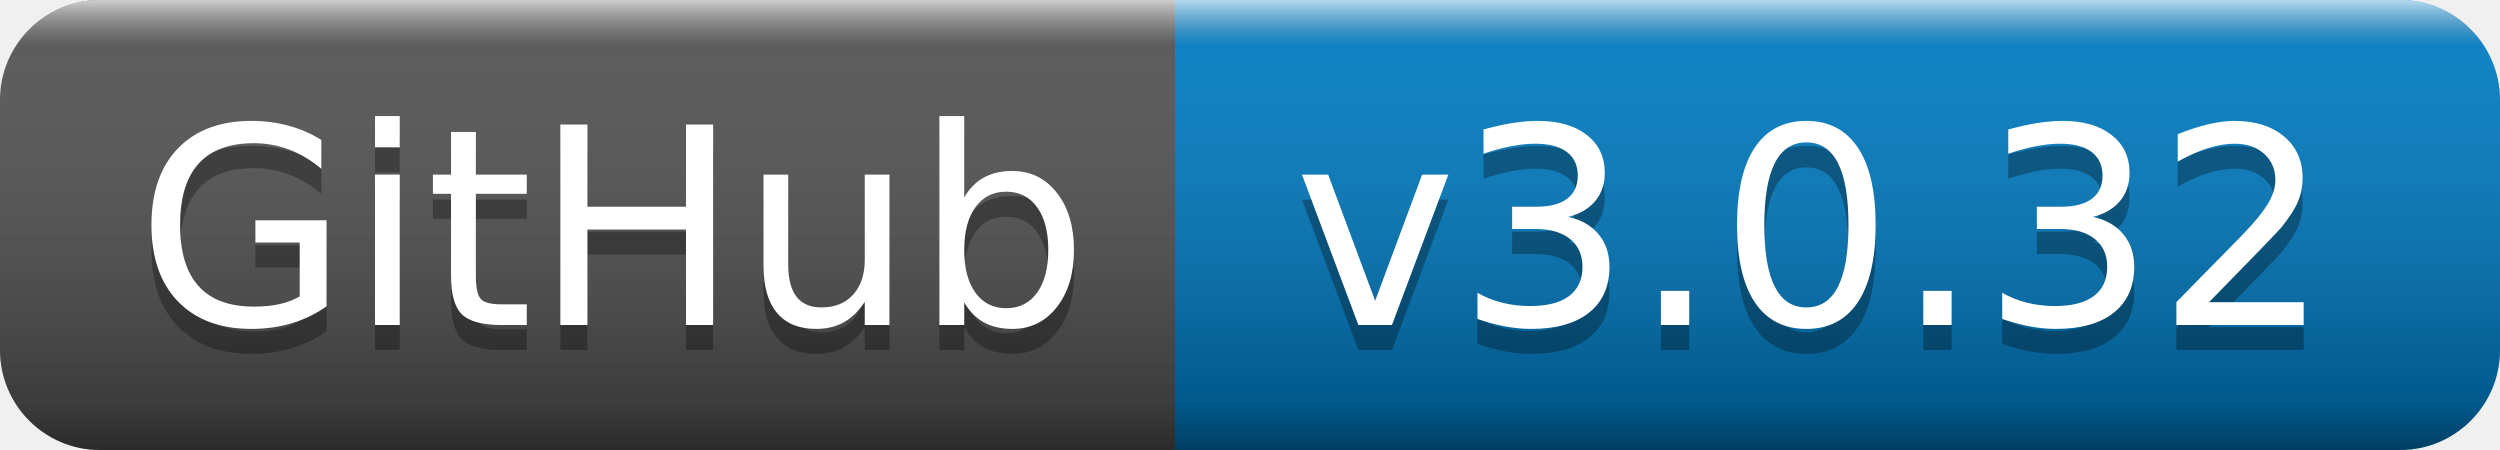
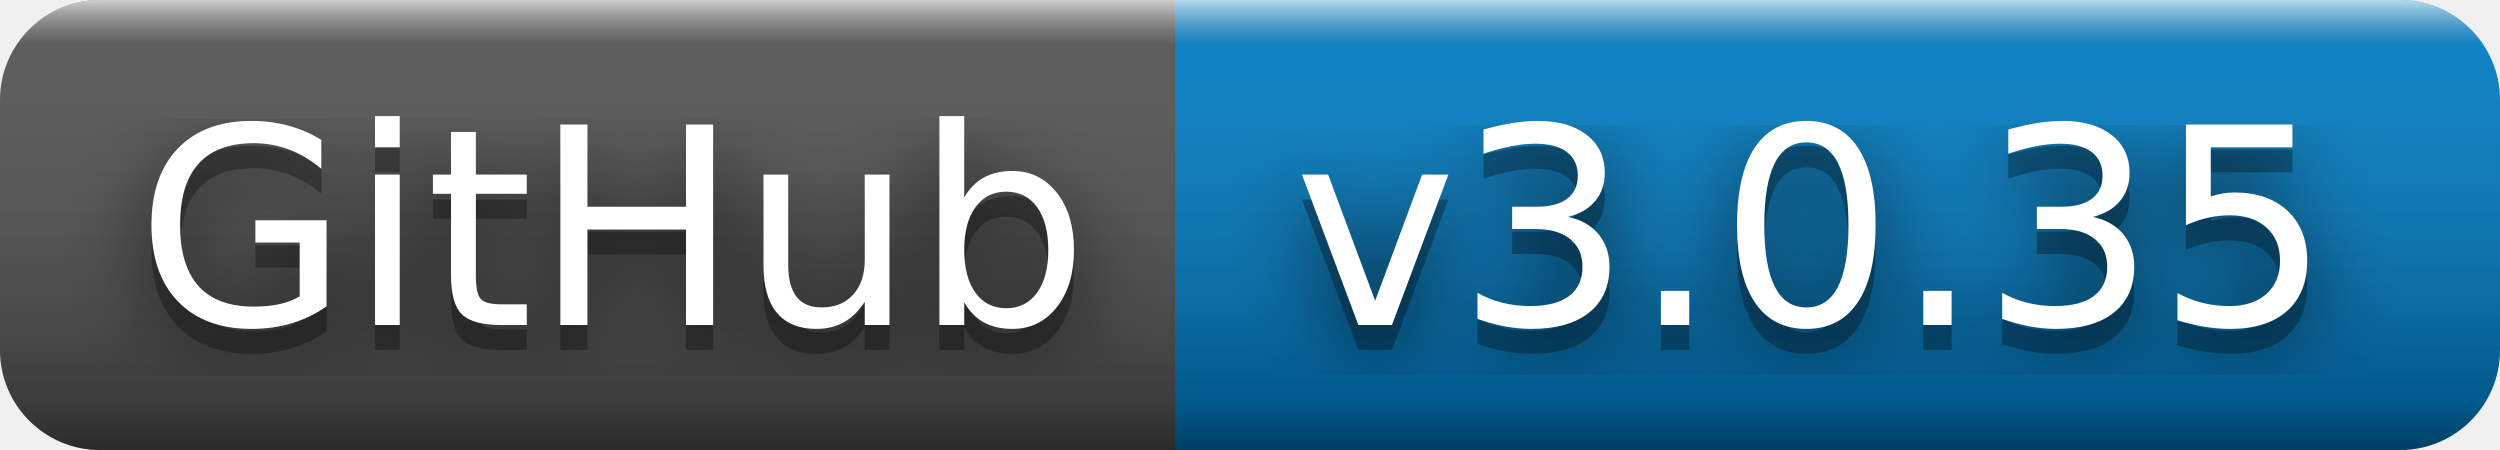
- <svg xmlns="http://www.w3.org/2000/svg" width="100" height="18" role="img" aria-label="GitHub: v3.0.32">
+ <svg xmlns="http://www.w3.org/2000/svg" width="100" height="18" role="img" aria-label="GitHub: v3.0.35">
+   <filter id="blur">
+     <feGaussianBlur in="SourceGraphic" stdDeviation="16" />
+   </filter>
  <linearGradient id="s" x2="0" y2="100%">
    <stop offset="0" stop-color="#fff" stop-opacity=".7" />
    <stop offset=".1" stop-color="#aaa" stop-opacity=".1" />
    <stop offset=".9" stop-color="#000" stop-opacity=".3" />
    <stop offset="1" stop-color="#000" stop-opacity=".5" />
  </linearGradient>
  <clipPath id="r">
    <rect width="100" height="18" rx="4" fill="#fff" />
  </clipPath>
  <g clip-path="url(#r)">
    <rect width="47" height="18" fill="#555" />
    <rect x="47" width="53" height="18" fill="#007ec6" />
    <rect width="100" height="18" fill="url(#s)" />
  </g>
  <g fill="#fff" text-anchor="middle" font-family="Verdana,Geneva,DejaVu Sans,sans-serif" text-rendering="geometricPrecision" font-size="110">
+     <text aria-hidden="true" x="245" y="140" fill="#010101" fill-opacity=".80" filter="url(#blur)" transform="scale(.1)" textLength="370">GitHub</text>
    <text aria-hidden="true" x="245" y="140" fill="#010101" fill-opacity=".3" transform="scale(.1)" textLength="370">GitHub</text>
    <text x="245" y="130" transform="scale(.1)" fill="#fff" textLength="370">GitHub</text>
-     <text aria-hidden="true" x="725" y="140" fill="#010101" fill-opacity=".3" transform="scale(.1)" textLength="430">v3.0.32</text>
-     <text x="725" y="130" transform="scale(.1)" fill="#fff" textLength="430">v3.0.32</text>
+     <text aria-hidden="true" x="725" y="140" fill="#010101" fill-opacity=".80" filter="url(#blur)" transform="scale(.1)" textLength="430">v3.0.35</text>
+     <text aria-hidden="true" x="725" y="140" fill="#010101" fill-opacity=".3" transform="scale(.1)" textLength="430">v3.0.35</text>
+     <text x="725" y="130" transform="scale(.1)" fill="#fff" textLength="430">v3.0.35</text>
  </g>
</svg>
